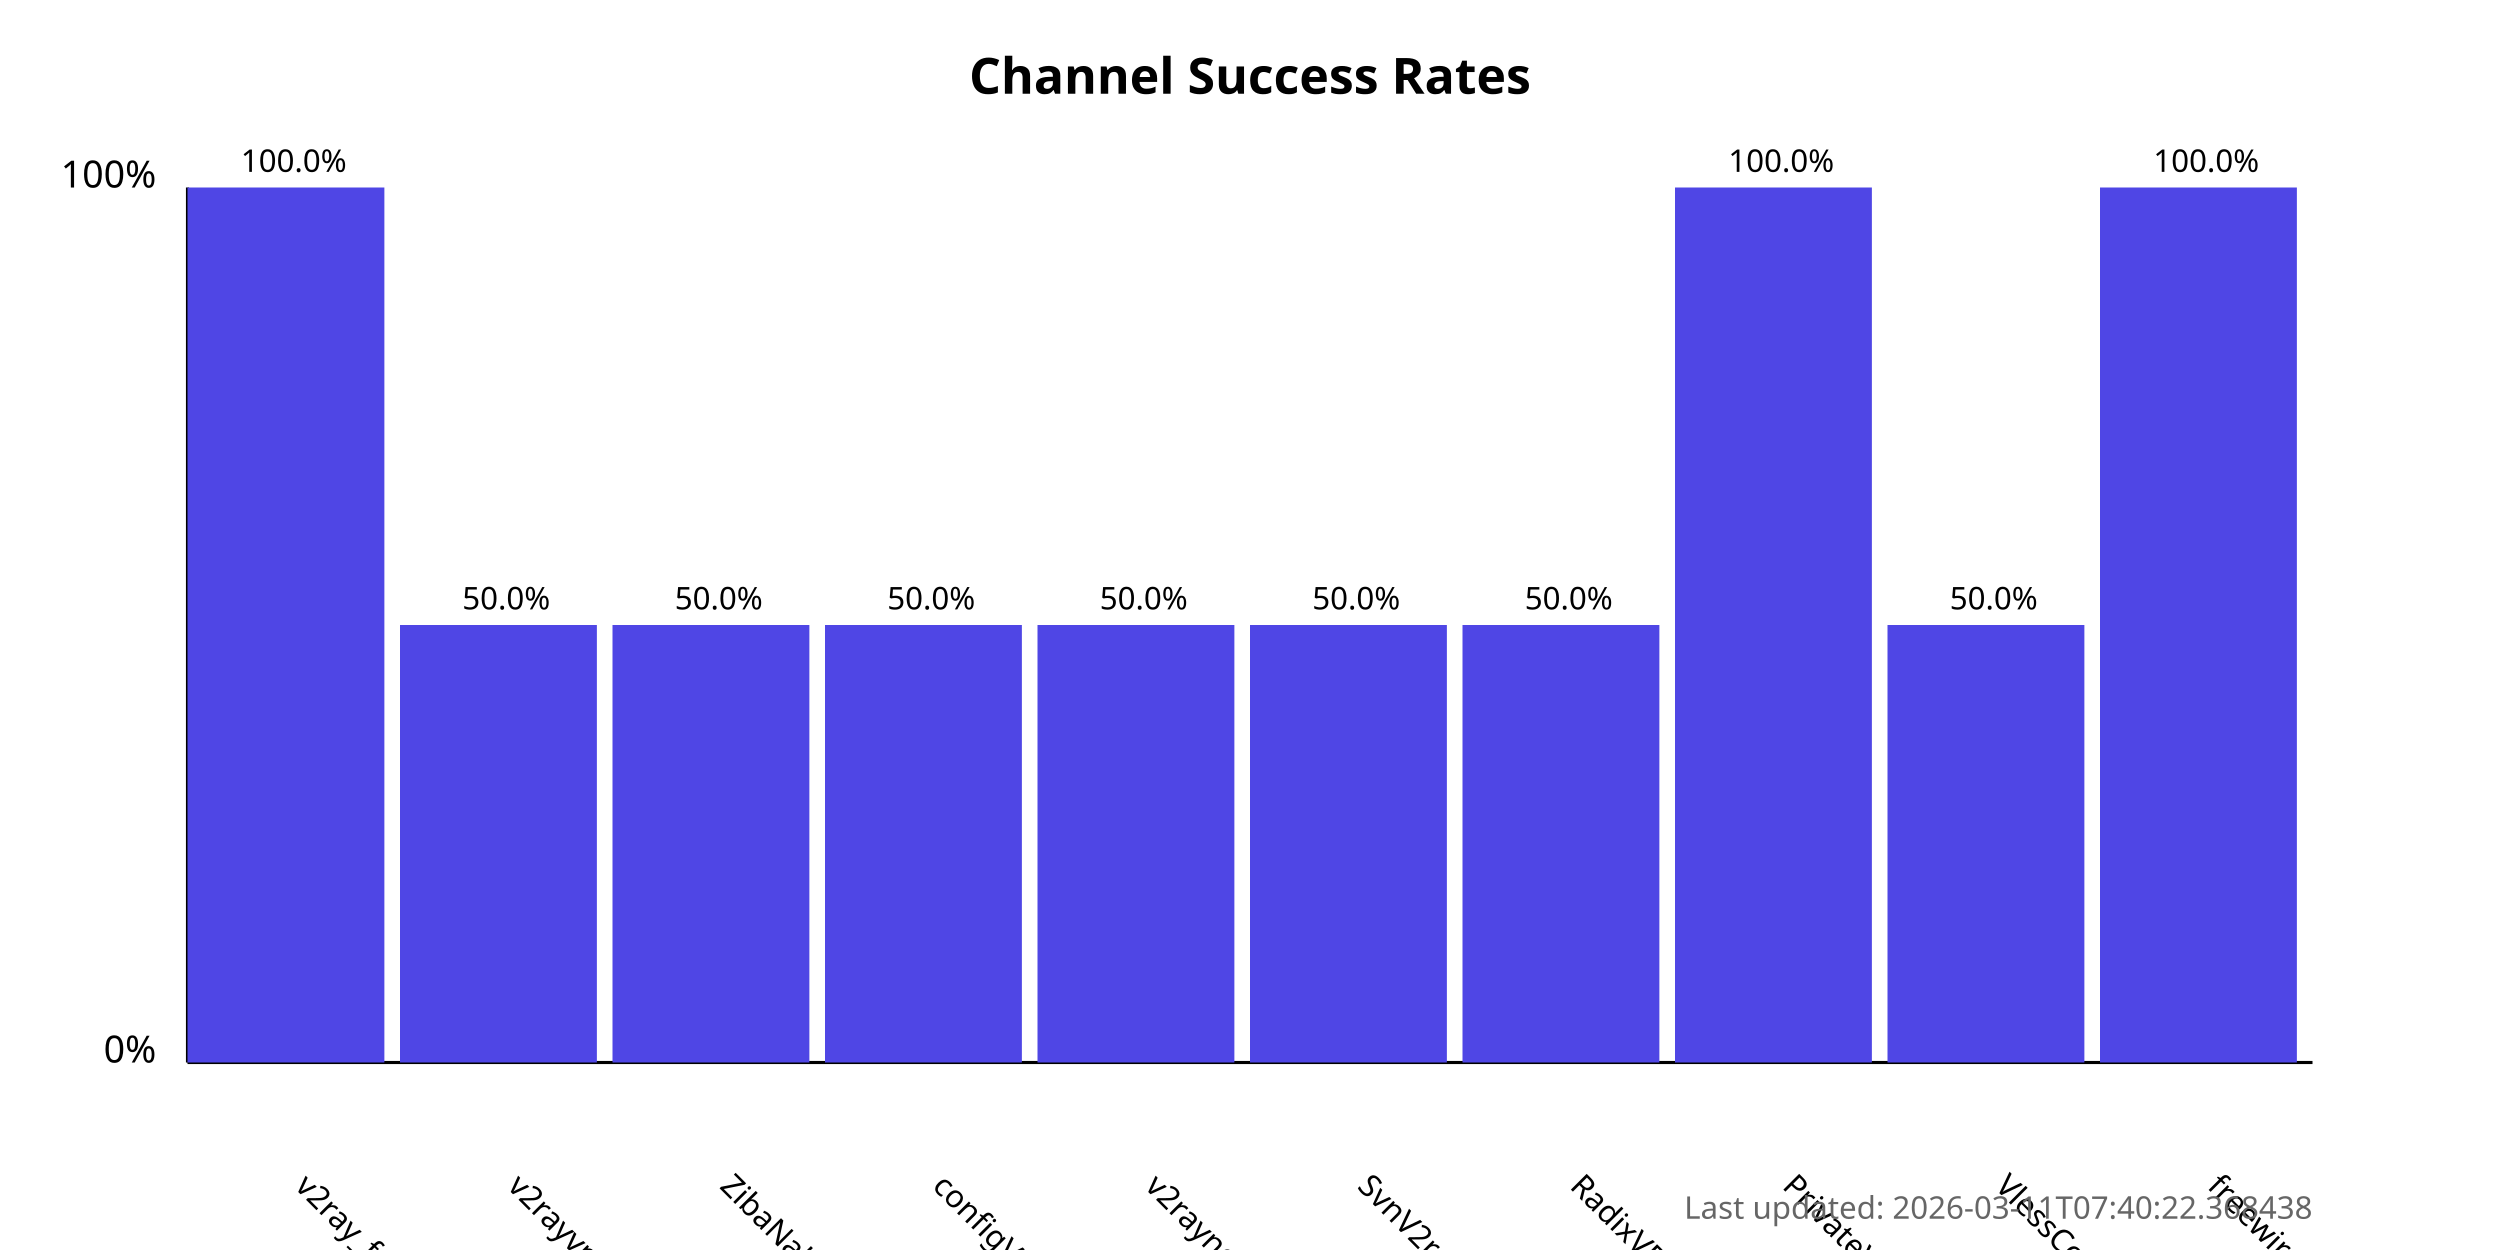
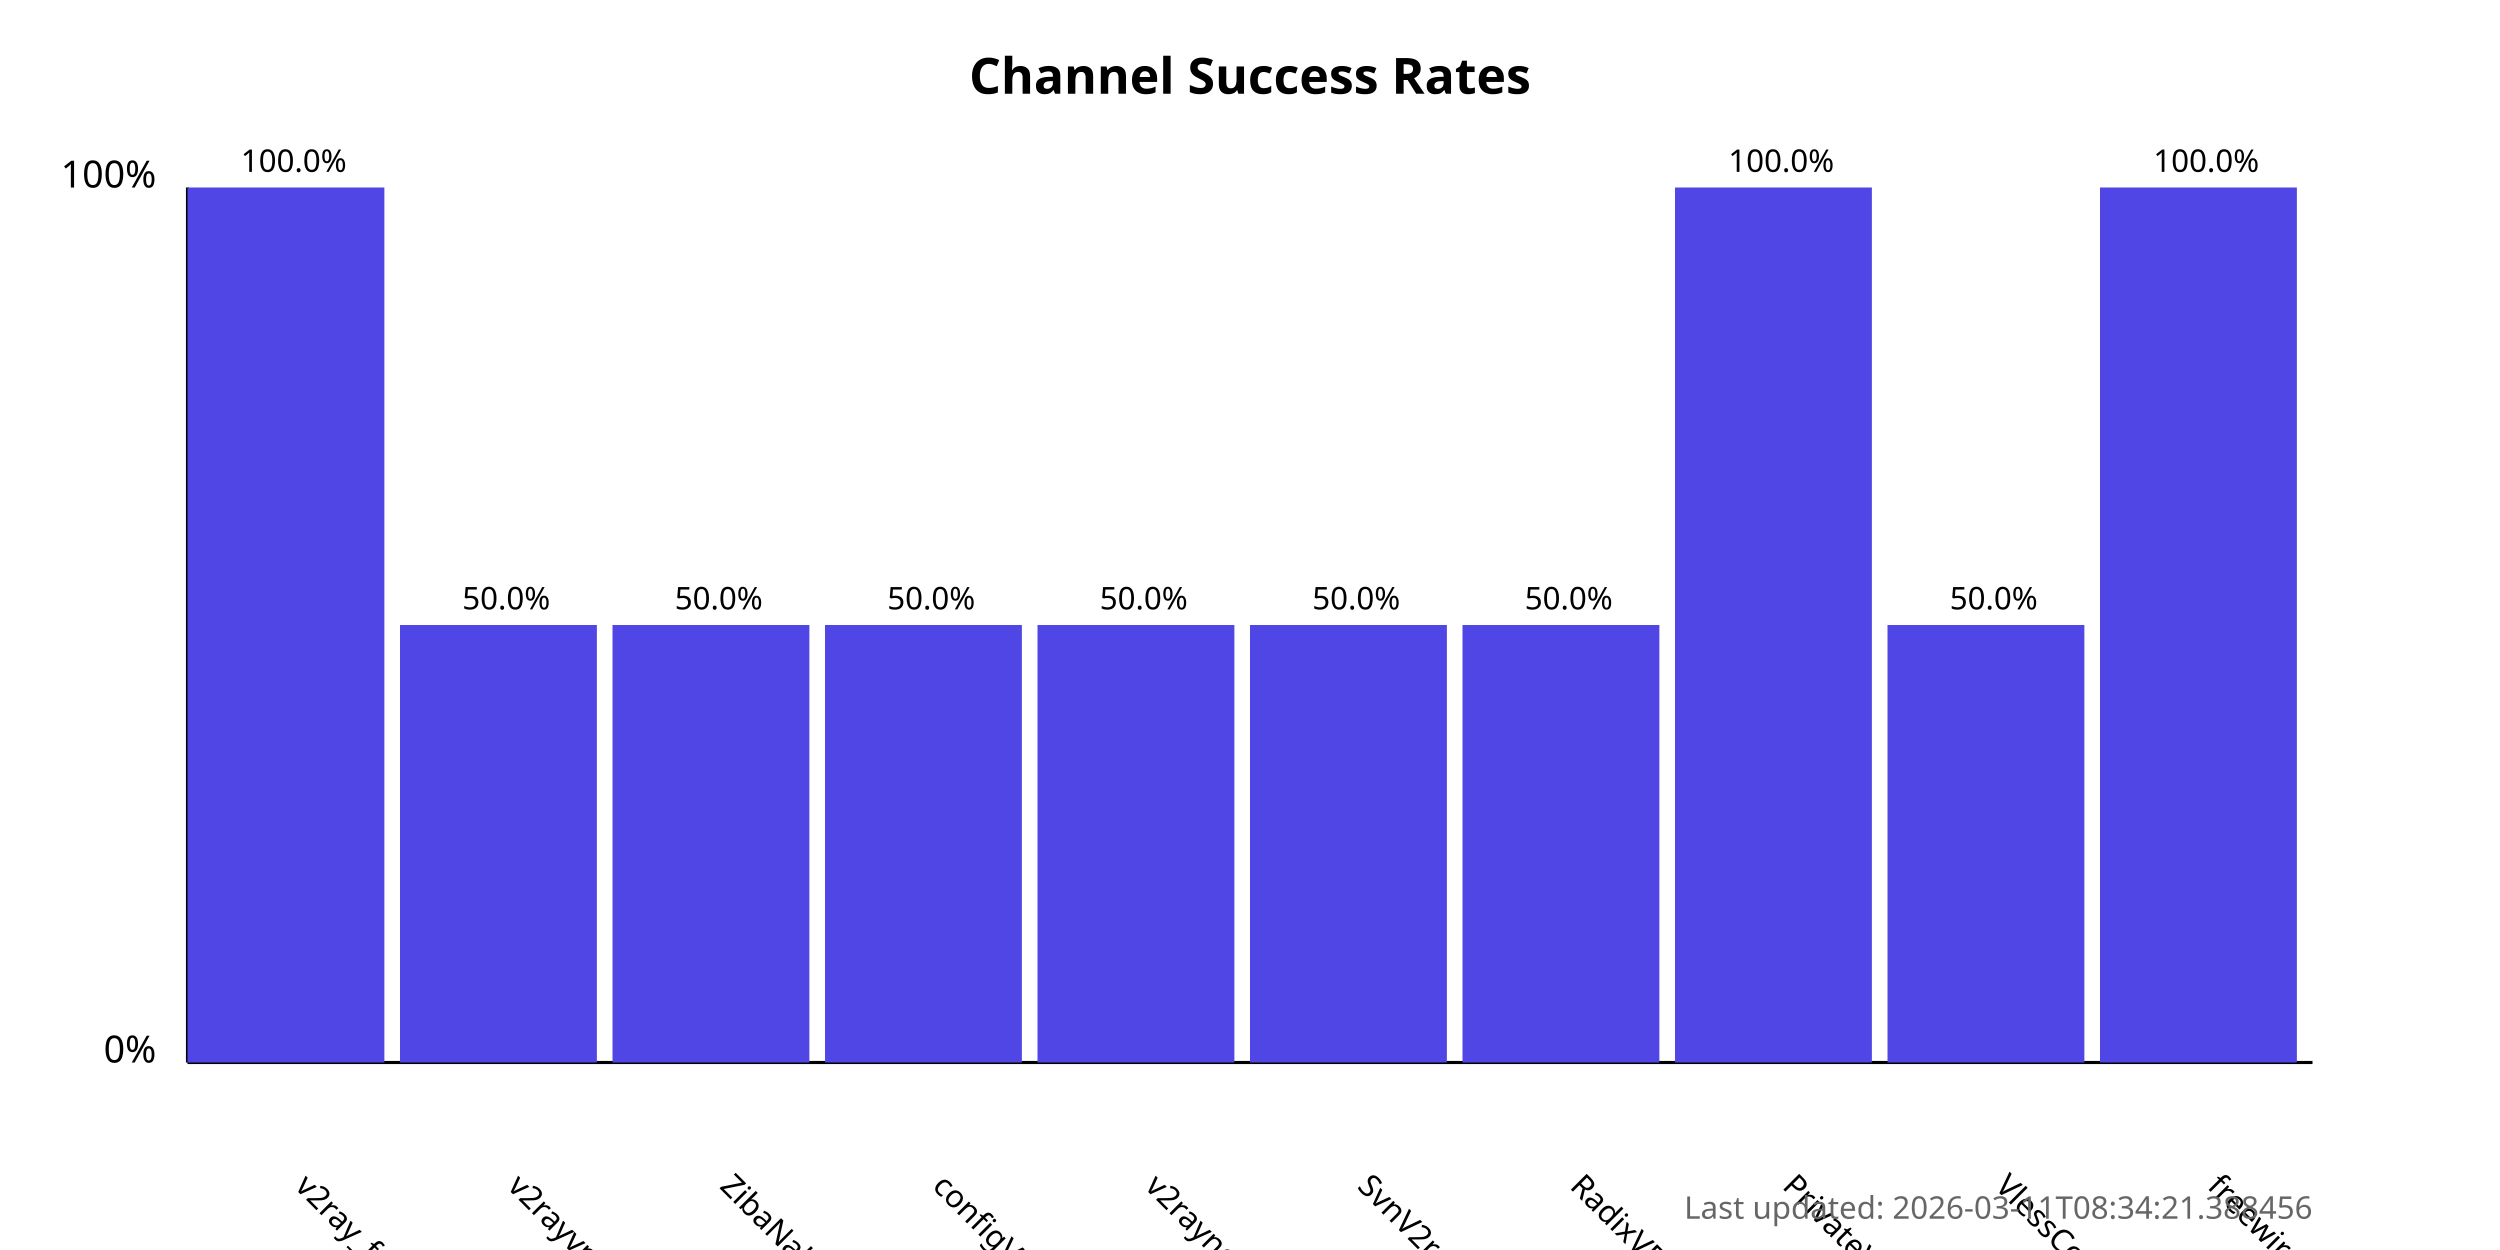
<svg xmlns="http://www.w3.org/2000/svg" width="800" height="400">
  <style>
            .chart-title { font: bold 16px sans-serif; }
            .axis-label { font: 12px sans-serif; }
            .tick-label { font: 10px sans-serif; }
            .bar { fill: #4f46e5; }
            .bar:hover { fill: #6366f1; }
            .timestamp { font: 10px sans-serif; fill: #666; }
        </style>
  <text x="400.0" y="30" text-anchor="middle" class="chart-title">
            Channel Success Rates
        </text>
  <line x1="60" y1="340" x2="60" y2="60" stroke="black" stroke-width="1" />
  <line x1="60" y1="340" x2="740" y2="340" stroke="black" stroke-width="1" />
  <text x="50" y="340" text-anchor="end" class="axis-label">0%</text>
  <text x="50" y="60" text-anchor="end" class="axis-label">100%</text>
  <g>
    <rect x="60" y="60.0" width="63.0" height="280.0" class="bar" />
    <text x="94.0" y="380" transform="rotate(45, 94.0, 380)" text-anchor="start" class="tick-label">
                v2ray_free_conf
            </text>
    <text x="94.0" y="55.0" text-anchor="middle" class="tick-label">
                100.0%
            </text>
  </g>
  <g>
    <rect x="128.0" y="200.0" width="63.0" height="140.0" class="bar" />
    <text x="162.0" y="380" transform="rotate(45, 162.0, 380)" text-anchor="start" class="tick-label">
                v2rayvpno
            </text>
    <text x="162.0" y="195.0" text-anchor="middle" class="tick-label">
                50.0%
            </text>
  </g>
  <g>
    <rect x="196.0" y="200.0" width="63.0" height="140.0" class="bar" />
    <text x="230.0" y="380" transform="rotate(45, 230.0, 380)" text-anchor="start" class="tick-label">
                ZibaNabz
            </text>
    <text x="230.0" y="195.0" text-anchor="middle" class="tick-label">
                50.0%
            </text>
  </g>
  <g>
    <rect x="264.0" y="200.0" width="63.0" height="140.0" class="bar" />
    <text x="298.0" y="380" transform="rotate(45, 298.0, 380)" text-anchor="start" class="tick-label">
                configV2rayForFree
            </text>
    <text x="298.0" y="195.0" text-anchor="middle" class="tick-label">
                50.0%
            </text>
  </g>
  <g>
    <rect x="332.0" y="200.0" width="63.0" height="140.0" class="bar" />
    <text x="366.0" y="380" transform="rotate(45, 366.0, 380)" text-anchor="start" class="tick-label">
                v2rayngvpn
            </text>
    <text x="366.0" y="195.0" text-anchor="middle" class="tick-label">
                50.0%
            </text>
  </g>
  <g>
    <rect x="400.0" y="200.0" width="63.0" height="140.0" class="bar" />
    <text x="434.0" y="380" transform="rotate(45, 434.0, 380)" text-anchor="start" class="tick-label">
                SvnV2ray
            </text>
    <text x="434.0" y="195.0" text-anchor="middle" class="tick-label">
                50.0%
            </text>
  </g>
  <g>
    <rect x="468.0" y="200.0" width="63.0" height="140.0" class="bar" />
    <text x="502.0" y="380" transform="rotate(45, 502.0, 380)" text-anchor="start" class="tick-label">
                RadixVPN
            </text>
    <text x="502.0" y="195.0" text-anchor="middle" class="tick-label">
                50.0%
            </text>
  </g>
  <g>
    <rect x="536.0" y="60.0" width="63.0" height="280.0" class="bar" />
    <text x="570.0" y="380" transform="rotate(45, 570.0, 380)" text-anchor="start" class="tick-label">
                PrivateVPNs
            </text>
    <text x="570.0" y="55.0" text-anchor="middle" class="tick-label">
                100.0%
            </text>
  </g>
  <g>
    <rect x="604.0" y="200.0" width="63.0" height="140.0" class="bar" />
    <text x="638.0" y="380" transform="rotate(45, 638.0, 380)" text-anchor="start" class="tick-label">
                VlessConfig
            </text>
    <text x="638.0" y="195.0" text-anchor="middle" class="tick-label">
                50.0%
            </text>
  </g>
  <g>
    <rect x="672.0" y="60.0" width="63.0" height="280.0" class="bar" />
    <text x="706.0" y="380" transform="rotate(45, 706.0, 380)" text-anchor="start" class="tick-label">
                freewireguard
            </text>
    <text x="706.0" y="55.0" text-anchor="middle" class="tick-label">
                100.0%
            </text>
  </g>
  <text x="740" y="390" text-anchor="end" class="timestamp">
-             Last updated: 2026-03-11T07:40:22.368438
+             Last updated: 2026-03-11T08:34:21.388456
        </text>
</svg>
